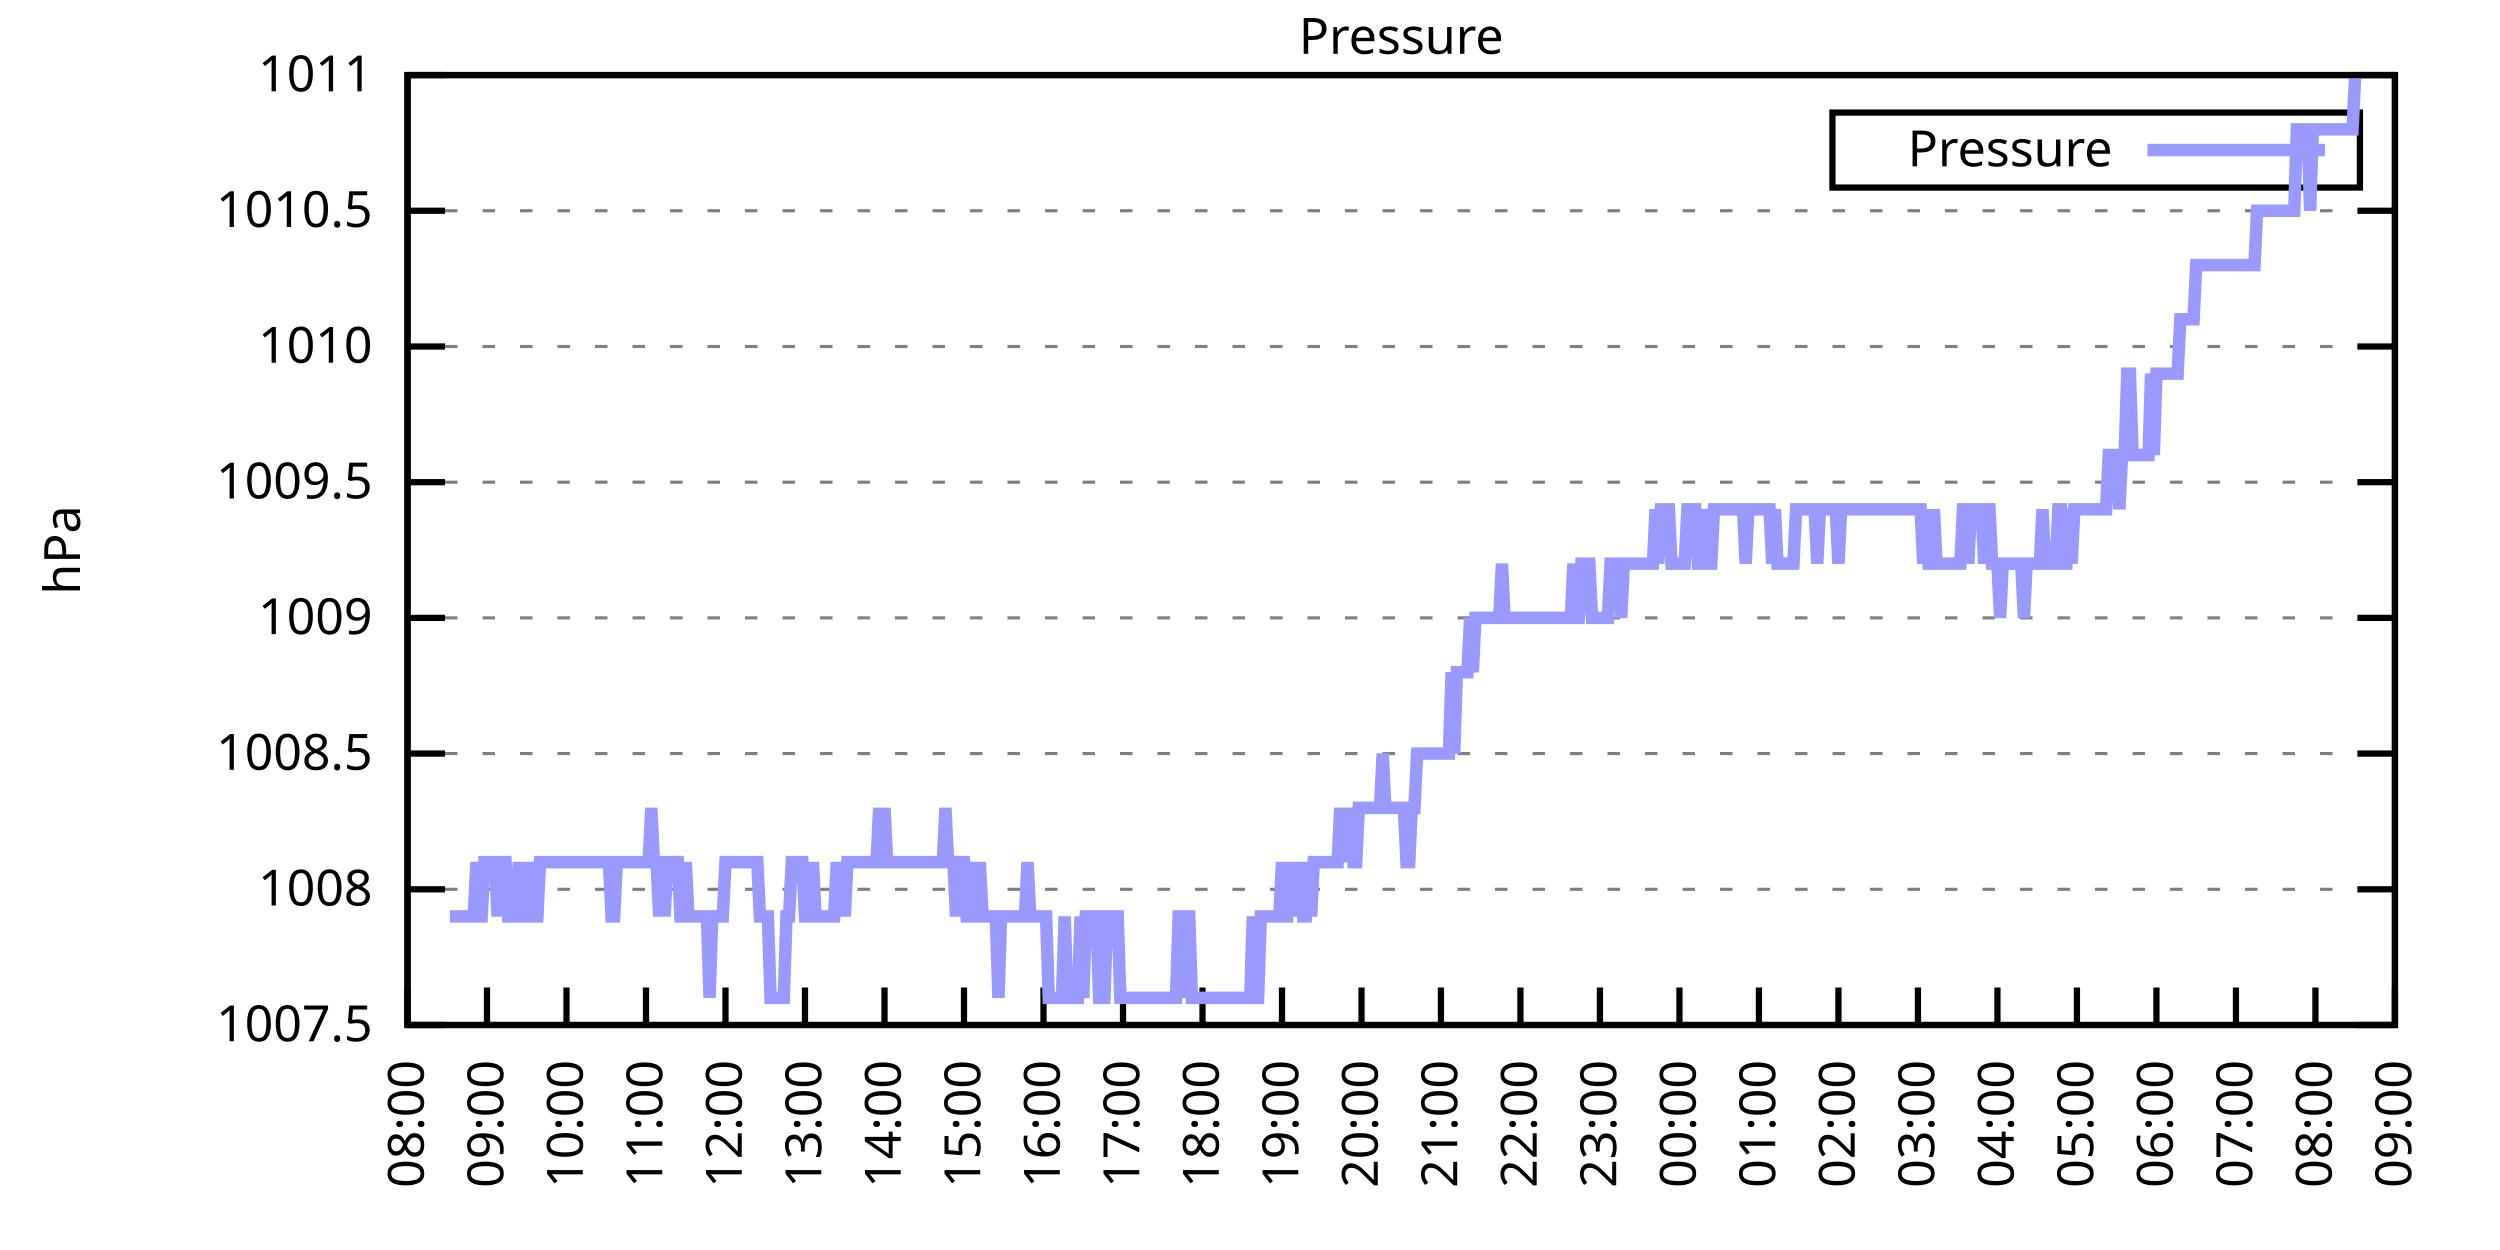
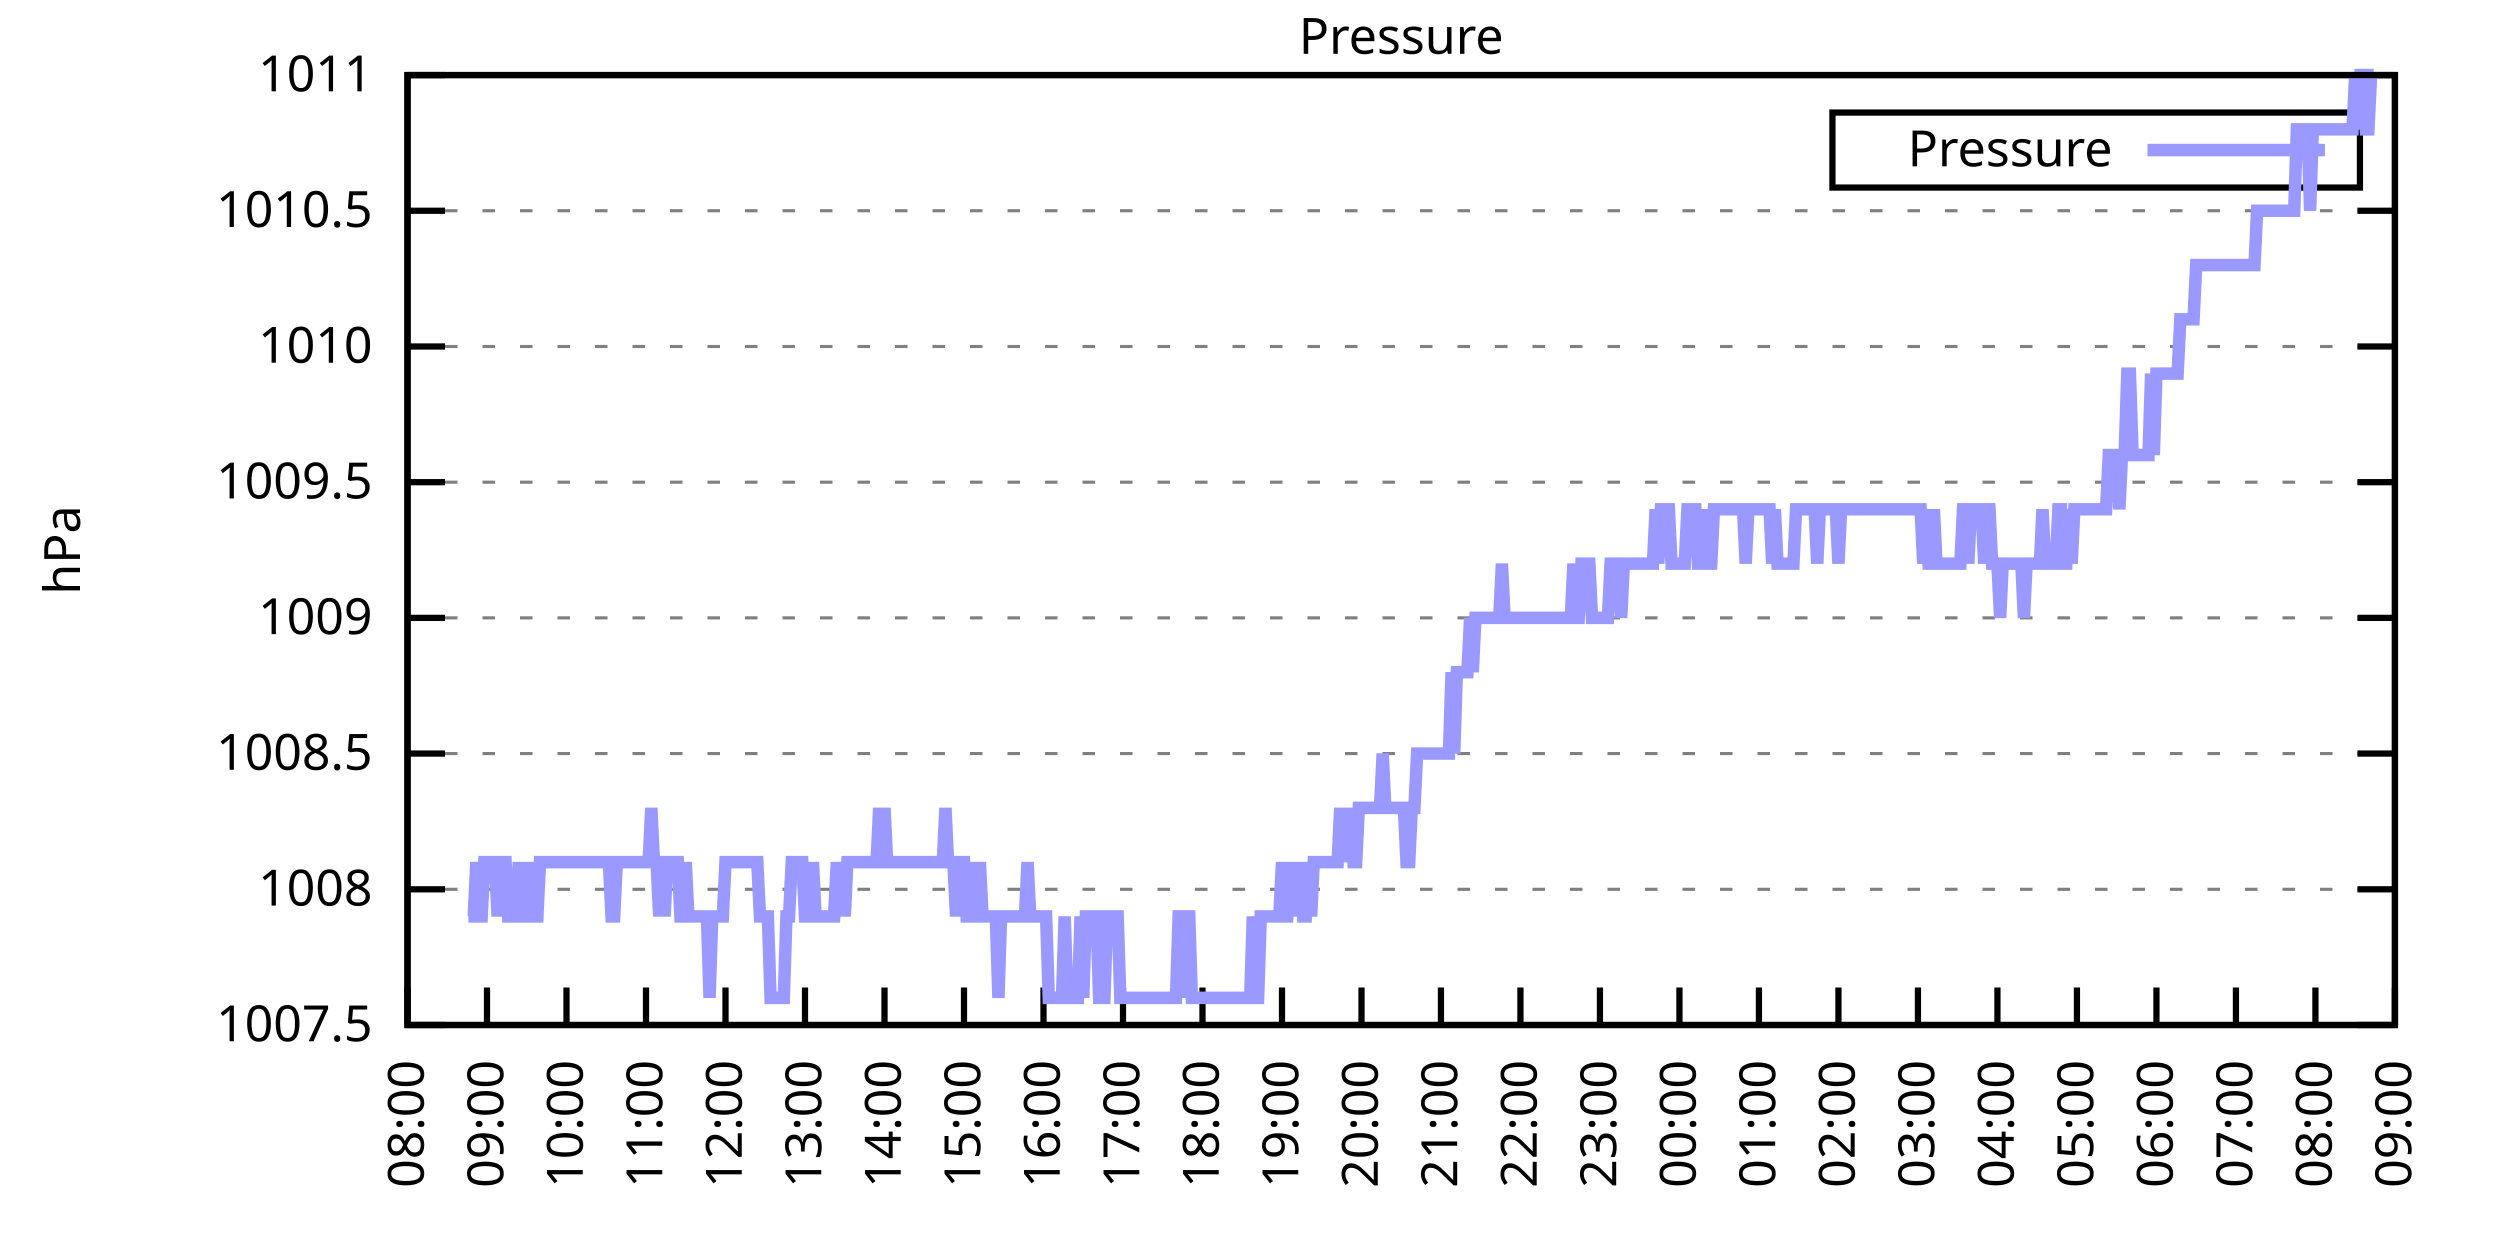
<svg xmlns="http://www.w3.org/2000/svg" xmlns:xlink="http://www.w3.org/1999/xlink" width="400" height="200" viewBox="0 0 400 200">
  <g id="gnuplot_canvas">
    <rect x="0" y="0" width="400" height="200" fill="none" />
    <defs>
      <circle id="gpDot" r="0.5" stroke-width="0.5" stroke="currentColor" />
      <path id="gpPt0" stroke-width="0.333" stroke="currentColor" d="M-1,0 h2 M0,-1 v2" />
      <path id="gpPt1" stroke-width="0.333" stroke="currentColor" d="M-1,-1 L1,1 M1,-1 L-1,1" />
      <path id="gpPt2" stroke-width="0.333" stroke="currentColor" d="M-1,0 L1,0 M0,-1 L0,1 M-1,-1 L1,1 M-1,1 L1,-1" />
      <rect id="gpPt3" stroke-width="0.333" stroke="currentColor" x="-1" y="-1" width="2" height="2" />
      <rect id="gpPt4" stroke-width="0.333" stroke="currentColor" fill="currentColor" x="-1" y="-1" width="2" height="2" />
      <circle id="gpPt5" stroke-width="0.333" stroke="currentColor" cx="0" cy="0" r="1" />
      <use xlink:href="#gpPt5" id="gpPt6" fill="currentColor" stroke="none" />
      <path id="gpPt7" stroke-width="0.333" stroke="currentColor" d="M0,-1.33 L-1.33,0.67 L1.33,0.67 z" />
      <use xlink:href="#gpPt7" id="gpPt8" fill="currentColor" stroke="none" />
      <use xlink:href="#gpPt7" id="gpPt9" stroke="currentColor" transform="rotate(180)" />
      <use xlink:href="#gpPt9" id="gpPt10" fill="currentColor" stroke="none" />
      <use xlink:href="#gpPt3" id="gpPt11" stroke="currentColor" transform="rotate(45)" />
      <use xlink:href="#gpPt11" id="gpPt12" fill="currentColor" stroke="none" />
      <path id="gpPt13" stroke-width="0.333" stroke="currentColor" d="M0,1.330 L1.265,0.411 L0.782,-1.067 L-0.782,-1.076 L-1.265,0.411 z" />
      <use xlink:href="#gpPt13" id="gpPt14" fill="currentColor" stroke="none" />
      <filter id="textbox" filterUnits="objectBoundingBox" x="0" y="0" height="1" width="1">
        <feFlood flood-color="white" flood-opacity="1" result="bgnd" />
        <feComposite in="SourceGraphic" in2="bgnd" operator="atop" />
      </filter>
      <filter id="greybox" filterUnits="objectBoundingBox" x="0" y="0" height="1" width="1">
        <feFlood flood-color="lightgrey" flood-opacity="1" result="grey" />
        <feComposite in="SourceGraphic" in2="grey" operator="atop" />
      </filter>
    </defs>
    <g fill="none" color="white" stroke="currentColor" stroke-width="1.00" stroke-linecap="butt" stroke-linejoin="miter">
</g>
    <g fill="none" color="black" stroke="currentColor" stroke-width="1.00" stroke-linecap="butt" stroke-linejoin="miter">
      <g stroke="none" shape-rendering="crispEdges">
        <polygon fill="rgb(255, 255, 255)" points="65.20,164.00 383.18,164.00 383.18,12.02 65.20,12.02 " />
      </g>
    </g>
    <g fill="none" color="black" stroke="currentColor" stroke-width="1.00" stroke-linecap="butt" stroke-linejoin="miter">
</g>
    <g fill="none" color="black" stroke="black" stroke-width="0.50" stroke-linecap="butt" stroke-linejoin="miter">
</g>
    <g fill="none" color="gray" stroke="currentColor" stroke-width="0.50" stroke-linecap="butt" stroke-linejoin="miter">
      <path stroke="gray" stroke-dasharray="2,4" class="gridline" d="M65.20,164.00 L383.19,164.00  " />
    </g>
    <g fill="none" color="gray" stroke="gray" stroke-width="1.00" stroke-linecap="butt" stroke-linejoin="miter">
</g>
    <g fill="none" color="black" stroke="currentColor" stroke-width="1.00" stroke-linecap="butt" stroke-linejoin="miter">
      <path stroke="black" d="M65.20,164.00 L71.20,164.00 M383.19,164.00 L377.19,164.00  " />
      <g transform="translate(59.60,166.60)" stroke="none" fill="black" font-family="Sans" font-size="8.00" text-anchor="end">
        <text>
          <tspan font-family="Sans"> 1007.5</tspan>
        </text>
      </g>
    </g>
    <g fill="none" color="black" stroke="currentColor" stroke-width="1.00" stroke-linecap="butt" stroke-linejoin="miter">
</g>
    <g fill="none" color="black" stroke="black" stroke-width="0.50" stroke-linecap="butt" stroke-linejoin="miter">
</g>
    <g fill="none" color="gray" stroke="currentColor" stroke-width="0.50" stroke-linecap="butt" stroke-linejoin="miter">
      <path stroke="gray" stroke-dasharray="2,4" class="gridline" d="M65.20,142.29 L383.19,142.29  " />
    </g>
    <g fill="none" color="gray" stroke="gray" stroke-width="1.00" stroke-linecap="butt" stroke-linejoin="miter">
</g>
    <g fill="none" color="black" stroke="currentColor" stroke-width="1.00" stroke-linecap="butt" stroke-linejoin="miter">
      <path stroke="black" d="M65.20,142.29 L71.20,142.29 M383.19,142.29 L377.19,142.29  " />
      <g transform="translate(59.60,144.89)" stroke="none" fill="black" font-family="Sans" font-size="8.00" text-anchor="end">
        <text>
          <tspan font-family="Sans"> 1008</tspan>
        </text>
      </g>
    </g>
    <g fill="none" color="black" stroke="currentColor" stroke-width="1.00" stroke-linecap="butt" stroke-linejoin="miter">
</g>
    <g fill="none" color="black" stroke="black" stroke-width="0.50" stroke-linecap="butt" stroke-linejoin="miter">
</g>
    <g fill="none" color="gray" stroke="currentColor" stroke-width="0.50" stroke-linecap="butt" stroke-linejoin="miter">
      <path stroke="gray" stroke-dasharray="2,4" class="gridline" d="M65.20,120.57 L383.19,120.57  " />
    </g>
    <g fill="none" color="gray" stroke="gray" stroke-width="1.00" stroke-linecap="butt" stroke-linejoin="miter">
</g>
    <g fill="none" color="black" stroke="currentColor" stroke-width="1.00" stroke-linecap="butt" stroke-linejoin="miter">
      <path stroke="black" d="M65.20,120.57 L71.20,120.57 M383.19,120.57 L377.19,120.57  " />
      <g transform="translate(59.60,123.17)" stroke="none" fill="black" font-family="Sans" font-size="8.00" text-anchor="end">
        <text>
          <tspan font-family="Sans"> 1008.5</tspan>
        </text>
      </g>
    </g>
    <g fill="none" color="black" stroke="currentColor" stroke-width="1.00" stroke-linecap="butt" stroke-linejoin="miter">
</g>
    <g fill="none" color="black" stroke="black" stroke-width="0.50" stroke-linecap="butt" stroke-linejoin="miter">
</g>
    <g fill="none" color="gray" stroke="currentColor" stroke-width="0.50" stroke-linecap="butt" stroke-linejoin="miter">
      <path stroke="gray" stroke-dasharray="2,4" class="gridline" d="M65.20,98.86 L383.19,98.86  " />
    </g>
    <g fill="none" color="gray" stroke="gray" stroke-width="1.00" stroke-linecap="butt" stroke-linejoin="miter">
</g>
    <g fill="none" color="black" stroke="currentColor" stroke-width="1.00" stroke-linecap="butt" stroke-linejoin="miter">
      <path stroke="black" d="M65.20,98.86 L71.20,98.86 M383.19,98.86 L377.19,98.86  " />
      <g transform="translate(59.60,101.46)" stroke="none" fill="black" font-family="Sans" font-size="8.00" text-anchor="end">
        <text>
          <tspan font-family="Sans"> 1009</tspan>
        </text>
      </g>
    </g>
    <g fill="none" color="black" stroke="currentColor" stroke-width="1.00" stroke-linecap="butt" stroke-linejoin="miter">
</g>
    <g fill="none" color="black" stroke="black" stroke-width="0.50" stroke-linecap="butt" stroke-linejoin="miter">
</g>
    <g fill="none" color="gray" stroke="currentColor" stroke-width="0.50" stroke-linecap="butt" stroke-linejoin="miter">
      <path stroke="gray" stroke-dasharray="2,4" class="gridline" d="M65.20,77.15 L383.19,77.15  " />
    </g>
    <g fill="none" color="gray" stroke="gray" stroke-width="1.00" stroke-linecap="butt" stroke-linejoin="miter">
</g>
    <g fill="none" color="black" stroke="currentColor" stroke-width="1.00" stroke-linecap="butt" stroke-linejoin="miter">
      <path stroke="black" d="M65.20,77.15 L71.20,77.15 M383.19,77.15 L377.19,77.15  " />
      <g transform="translate(59.60,79.75)" stroke="none" fill="black" font-family="Sans" font-size="8.00" text-anchor="end">
        <text>
          <tspan font-family="Sans"> 1009.5</tspan>
        </text>
      </g>
    </g>
    <g fill="none" color="black" stroke="currentColor" stroke-width="1.00" stroke-linecap="butt" stroke-linejoin="miter">
</g>
    <g fill="none" color="black" stroke="black" stroke-width="0.50" stroke-linecap="butt" stroke-linejoin="miter">
</g>
    <g fill="none" color="gray" stroke="currentColor" stroke-width="0.50" stroke-linecap="butt" stroke-linejoin="miter">
      <path stroke="gray" stroke-dasharray="2,4" class="gridline" d="M65.20,55.44 L383.19,55.44  " />
    </g>
    <g fill="none" color="gray" stroke="gray" stroke-width="1.00" stroke-linecap="butt" stroke-linejoin="miter">
</g>
    <g fill="none" color="black" stroke="currentColor" stroke-width="1.00" stroke-linecap="butt" stroke-linejoin="miter">
      <path stroke="black" d="M65.20,55.44 L71.20,55.44 M383.19,55.44 L377.19,55.44  " />
      <g transform="translate(59.60,58.04)" stroke="none" fill="black" font-family="Sans" font-size="8.00" text-anchor="end">
        <text>
          <tspan font-family="Sans"> 1010</tspan>
        </text>
      </g>
    </g>
    <g fill="none" color="black" stroke="currentColor" stroke-width="1.00" stroke-linecap="butt" stroke-linejoin="miter">
</g>
    <g fill="none" color="black" stroke="black" stroke-width="0.50" stroke-linecap="butt" stroke-linejoin="miter">
</g>
    <g fill="none" color="gray" stroke="currentColor" stroke-width="0.50" stroke-linecap="butt" stroke-linejoin="miter">
      <path stroke="gray" stroke-dasharray="2,4" class="gridline" d="M65.20,33.72 L383.19,33.72  " />
    </g>
    <g fill="none" color="gray" stroke="gray" stroke-width="1.00" stroke-linecap="butt" stroke-linejoin="miter">
</g>
    <g fill="none" color="black" stroke="currentColor" stroke-width="1.00" stroke-linecap="butt" stroke-linejoin="miter">
      <path stroke="black" d="M65.20,33.72 L71.20,33.72 M383.19,33.72 L377.19,33.72  " />
      <g transform="translate(59.60,36.32)" stroke="none" fill="black" font-family="Sans" font-size="8.00" text-anchor="end">
        <text>
          <tspan font-family="Sans"> 1010.5</tspan>
        </text>
      </g>
    </g>
    <g fill="none" color="black" stroke="currentColor" stroke-width="1.00" stroke-linecap="butt" stroke-linejoin="miter">
</g>
    <g fill="none" color="black" stroke="black" stroke-width="0.50" stroke-linecap="butt" stroke-linejoin="miter">
</g>
    <g fill="none" color="gray" stroke="currentColor" stroke-width="0.50" stroke-linecap="butt" stroke-linejoin="miter">
      <path stroke="gray" stroke-dasharray="2,4" class="gridline" d="M65.20,12.01 L383.19,12.01  " />
    </g>
    <g fill="none" color="gray" stroke="gray" stroke-width="1.00" stroke-linecap="butt" stroke-linejoin="miter">
</g>
    <g fill="none" color="black" stroke="currentColor" stroke-width="1.00" stroke-linecap="butt" stroke-linejoin="miter">
      <path stroke="black" d="M65.20,12.01 L71.20,12.01 M383.19,12.01 L377.19,12.01  " />
      <g transform="translate(59.60,14.61)" stroke="none" fill="black" font-family="Sans" font-size="8.00" text-anchor="end">
        <text>
          <tspan font-family="Sans"> 1011</tspan>
        </text>
      </g>
    </g>
    <g fill="none" color="black" stroke="currentColor" stroke-width="1.00" stroke-linecap="butt" stroke-linejoin="miter">
      <path stroke="black" d="M65.20,164.00 L65.20,158.00  " />
      <g transform="translate(67.80,169.60) rotate(270.00)" stroke="none" fill="black" font-family="Sans" font-size="8.00" text-anchor="end">
        <text>
          <tspan font-family="Sans">08:00</tspan>
        </text>
      </g>
    </g>
    <g fill="none" color="black" stroke="currentColor" stroke-width="1.00" stroke-linecap="butt" stroke-linejoin="miter">
      <path stroke="black" d="M77.92,164.00 L77.92,158.00  " />
      <g transform="translate(80.52,169.60) rotate(270.00)" stroke="none" fill="black" font-family="Sans" font-size="8.00" text-anchor="end">
        <text>
          <tspan font-family="Sans">09:00</tspan>
        </text>
      </g>
    </g>
    <g fill="none" color="black" stroke="currentColor" stroke-width="1.00" stroke-linecap="butt" stroke-linejoin="miter">
      <path stroke="black" d="M90.64,164.00 L90.64,158.00  " />
      <g transform="translate(93.24,169.60) rotate(270.00)" stroke="none" fill="black" font-family="Sans" font-size="8.00" text-anchor="end">
        <text>
          <tspan font-family="Sans">10:00</tspan>
        </text>
      </g>
    </g>
    <g fill="none" color="black" stroke="currentColor" stroke-width="1.00" stroke-linecap="butt" stroke-linejoin="miter">
      <path stroke="black" d="M103.36,164.00 L103.36,158.00  " />
      <g transform="translate(105.96,169.60) rotate(270.00)" stroke="none" fill="black" font-family="Sans" font-size="8.00" text-anchor="end">
        <text>
          <tspan font-family="Sans">11:00</tspan>
        </text>
      </g>
    </g>
    <g fill="none" color="black" stroke="currentColor" stroke-width="1.00" stroke-linecap="butt" stroke-linejoin="miter">
      <path stroke="black" d="M116.08,164.00 L116.08,158.00  " />
      <g transform="translate(118.68,169.60) rotate(270.00)" stroke="none" fill="black" font-family="Sans" font-size="8.00" text-anchor="end">
        <text>
          <tspan font-family="Sans">12:00</tspan>
        </text>
      </g>
    </g>
    <g fill="none" color="black" stroke="currentColor" stroke-width="1.00" stroke-linecap="butt" stroke-linejoin="miter">
      <path stroke="black" d="M128.80,164.00 L128.80,158.00  " />
      <g transform="translate(131.40,169.60) rotate(270.00)" stroke="none" fill="black" font-family="Sans" font-size="8.00" text-anchor="end">
        <text>
          <tspan font-family="Sans">13:00</tspan>
        </text>
      </g>
    </g>
    <g fill="none" color="black" stroke="currentColor" stroke-width="1.00" stroke-linecap="butt" stroke-linejoin="miter">
      <path stroke="black" d="M141.52,164.00 L141.52,158.00  " />
      <g transform="translate(144.12,169.60) rotate(270.00)" stroke="none" fill="black" font-family="Sans" font-size="8.00" text-anchor="end">
        <text>
          <tspan font-family="Sans">14:00</tspan>
        </text>
      </g>
    </g>
    <g fill="none" color="black" stroke="currentColor" stroke-width="1.00" stroke-linecap="butt" stroke-linejoin="miter">
      <path stroke="black" d="M154.24,164.00 L154.24,158.00  " />
      <g transform="translate(156.84,169.60) rotate(270.00)" stroke="none" fill="black" font-family="Sans" font-size="8.00" text-anchor="end">
        <text>
          <tspan font-family="Sans">15:00</tspan>
        </text>
      </g>
    </g>
    <g fill="none" color="black" stroke="currentColor" stroke-width="1.00" stroke-linecap="butt" stroke-linejoin="miter">
      <path stroke="black" d="M166.96,164.00 L166.96,158.00  " />
      <g transform="translate(169.56,169.60) rotate(270.00)" stroke="none" fill="black" font-family="Sans" font-size="8.00" text-anchor="end">
        <text>
          <tspan font-family="Sans">16:00</tspan>
        </text>
      </g>
    </g>
    <g fill="none" color="black" stroke="currentColor" stroke-width="1.00" stroke-linecap="butt" stroke-linejoin="miter">
      <path stroke="black" d="M179.68,164.00 L179.68,158.00  " />
      <g transform="translate(182.28,169.60) rotate(270.00)" stroke="none" fill="black" font-family="Sans" font-size="8.00" text-anchor="end">
        <text>
          <tspan font-family="Sans">17:00</tspan>
        </text>
      </g>
    </g>
    <g fill="none" color="black" stroke="currentColor" stroke-width="1.00" stroke-linecap="butt" stroke-linejoin="miter">
      <path stroke="black" d="M192.40,164.00 L192.40,158.00  " />
      <g transform="translate(195.00,169.60) rotate(270.00)" stroke="none" fill="black" font-family="Sans" font-size="8.00" text-anchor="end">
        <text>
          <tspan font-family="Sans">18:00</tspan>
        </text>
      </g>
    </g>
    <g fill="none" color="black" stroke="currentColor" stroke-width="1.00" stroke-linecap="butt" stroke-linejoin="miter">
      <path stroke="black" d="M205.12,164.00 L205.12,158.00  " />
      <g transform="translate(207.72,169.60) rotate(270.00)" stroke="none" fill="black" font-family="Sans" font-size="8.00" text-anchor="end">
        <text>
          <tspan font-family="Sans">19:00</tspan>
        </text>
      </g>
    </g>
    <g fill="none" color="black" stroke="currentColor" stroke-width="1.00" stroke-linecap="butt" stroke-linejoin="miter">
      <path stroke="black" d="M217.84,164.00 L217.84,158.00  " />
      <g transform="translate(220.44,169.60) rotate(270.00)" stroke="none" fill="black" font-family="Sans" font-size="8.00" text-anchor="end">
        <text>
          <tspan font-family="Sans">20:00</tspan>
        </text>
      </g>
    </g>
    <g fill="none" color="black" stroke="currentColor" stroke-width="1.00" stroke-linecap="butt" stroke-linejoin="miter">
      <path stroke="black" d="M230.55,164.00 L230.55,158.00  " />
      <g transform="translate(233.15,169.60) rotate(270.00)" stroke="none" fill="black" font-family="Sans" font-size="8.00" text-anchor="end">
        <text>
          <tspan font-family="Sans">21:00</tspan>
        </text>
      </g>
    </g>
    <g fill="none" color="black" stroke="currentColor" stroke-width="1.00" stroke-linecap="butt" stroke-linejoin="miter">
      <path stroke="black" d="M243.27,164.00 L243.27,158.00  " />
      <g transform="translate(245.87,169.60) rotate(270.00)" stroke="none" fill="black" font-family="Sans" font-size="8.00" text-anchor="end">
        <text>
          <tspan font-family="Sans">22:00</tspan>
        </text>
      </g>
    </g>
    <g fill="none" color="black" stroke="currentColor" stroke-width="1.00" stroke-linecap="butt" stroke-linejoin="miter">
      <path stroke="black" d="M255.99,164.00 L255.99,158.00  " />
      <g transform="translate(258.59,169.60) rotate(270.00)" stroke="none" fill="black" font-family="Sans" font-size="8.00" text-anchor="end">
        <text>
          <tspan font-family="Sans">23:00</tspan>
        </text>
      </g>
    </g>
    <g fill="none" color="black" stroke="currentColor" stroke-width="1.00" stroke-linecap="butt" stroke-linejoin="miter">
      <path stroke="black" d="M268.71,164.00 L268.71,158.00  " />
      <g transform="translate(271.31,169.60) rotate(270.00)" stroke="none" fill="black" font-family="Sans" font-size="8.00" text-anchor="end">
        <text>
          <tspan font-family="Sans">00:00</tspan>
        </text>
      </g>
    </g>
    <g fill="none" color="black" stroke="currentColor" stroke-width="1.00" stroke-linecap="butt" stroke-linejoin="miter">
      <path stroke="black" d="M281.43,164.00 L281.43,158.00  " />
      <g transform="translate(284.03,169.60) rotate(270.00)" stroke="none" fill="black" font-family="Sans" font-size="8.00" text-anchor="end">
        <text>
          <tspan font-family="Sans">01:00</tspan>
        </text>
      </g>
    </g>
    <g fill="none" color="black" stroke="currentColor" stroke-width="1.00" stroke-linecap="butt" stroke-linejoin="miter">
      <path stroke="black" d="M294.15,164.00 L294.15,158.00  " />
      <g transform="translate(296.75,169.60) rotate(270.00)" stroke="none" fill="black" font-family="Sans" font-size="8.00" text-anchor="end">
        <text>
          <tspan font-family="Sans">02:00</tspan>
        </text>
      </g>
    </g>
    <g fill="none" color="black" stroke="currentColor" stroke-width="1.00" stroke-linecap="butt" stroke-linejoin="miter">
      <path stroke="black" d="M306.87,164.00 L306.87,158.00  " />
      <g transform="translate(309.47,169.60) rotate(270.00)" stroke="none" fill="black" font-family="Sans" font-size="8.00" text-anchor="end">
        <text>
          <tspan font-family="Sans">03:00</tspan>
        </text>
      </g>
    </g>
    <g fill="none" color="black" stroke="currentColor" stroke-width="1.00" stroke-linecap="butt" stroke-linejoin="miter">
      <path stroke="black" d="M319.59,164.00 L319.59,158.00  " />
      <g transform="translate(322.19,169.60) rotate(270.00)" stroke="none" fill="black" font-family="Sans" font-size="8.00" text-anchor="end">
        <text>
          <tspan font-family="Sans">04:00</tspan>
        </text>
      </g>
    </g>
    <g fill="none" color="black" stroke="currentColor" stroke-width="1.00" stroke-linecap="butt" stroke-linejoin="miter">
      <path stroke="black" d="M332.31,164.00 L332.31,158.00  " />
      <g transform="translate(334.91,169.60) rotate(270.00)" stroke="none" fill="black" font-family="Sans" font-size="8.00" text-anchor="end">
        <text>
          <tspan font-family="Sans">05:00</tspan>
        </text>
      </g>
    </g>
    <g fill="none" color="black" stroke="currentColor" stroke-width="1.00" stroke-linecap="butt" stroke-linejoin="miter">
      <path stroke="black" d="M345.03,164.00 L345.03,158.00  " />
      <g transform="translate(347.63,169.60) rotate(270.00)" stroke="none" fill="black" font-family="Sans" font-size="8.00" text-anchor="end">
        <text>
          <tspan font-family="Sans">06:00</tspan>
        </text>
      </g>
    </g>
    <g fill="none" color="black" stroke="currentColor" stroke-width="1.00" stroke-linecap="butt" stroke-linejoin="miter">
      <path stroke="black" d="M357.75,164.00 L357.75,158.00  " />
      <g transform="translate(360.35,169.60) rotate(270.00)" stroke="none" fill="black" font-family="Sans" font-size="8.00" text-anchor="end">
        <text>
          <tspan font-family="Sans">07:00</tspan>
        </text>
      </g>
    </g>
    <g fill="none" color="black" stroke="currentColor" stroke-width="1.00" stroke-linecap="butt" stroke-linejoin="miter">
      <path stroke="black" d="M370.47,164.00 L370.47,158.00  " />
      <g transform="translate(373.07,169.60) rotate(270.00)" stroke="none" fill="black" font-family="Sans" font-size="8.00" text-anchor="end">
        <text>
          <tspan font-family="Sans">08:00</tspan>
        </text>
      </g>
    </g>
    <g fill="none" color="black" stroke="currentColor" stroke-width="1.00" stroke-linecap="butt" stroke-linejoin="miter">
      <path stroke="black" d="M383.19,164.00 L383.19,158.00  " />
      <g transform="translate(385.79,169.60) rotate(270.00)" stroke="none" fill="black" font-family="Sans" font-size="8.00" text-anchor="end">
        <text>
          <tspan font-family="Sans">09:00</tspan>
        </text>
      </g>
    </g>
    <g fill="none" color="black" stroke="currentColor" stroke-width="1.00" stroke-linecap="butt" stroke-linejoin="miter">
</g>
    <g fill="none" color="black" stroke="currentColor" stroke-width="1.00" stroke-linecap="butt" stroke-linejoin="miter">
      <path stroke="black" d="M65.20,12.01 L65.20,164.00 L383.19,164.00 L383.19,12.01 L65.20,12.01 Z  " />
    </g>
    <g fill="none" color="black" stroke="currentColor" stroke-width="1.00" stroke-linecap="butt" stroke-linejoin="miter">
</g>
    <g fill="none" color="black" stroke="currentColor" stroke-width="1.00" stroke-linecap="butt" stroke-linejoin="miter">
      <path stroke="black" d="M293.19,30.01 L293.19,18.01 L377.59,18.01 L377.59,30.01 L293.19,30.01 Z  " />
    </g>
    <g id="Pressure_plot_1">
      <g fill="none" color="white" stroke="black" stroke-width="2.00" stroke-linecap="butt" stroke-linejoin="miter">
</g>
      <g fill="none" color="black" stroke="currentColor" stroke-width="2.00" stroke-linecap="butt" stroke-linejoin="miter">
        <g transform="translate(337.99,26.61)" stroke="none" fill="black" font-family="Sans" font-size="8.00" text-anchor="end">
          <text>
            <tspan font-family="Sans">Pressure</tspan>
          </text>
        </g>
      </g>
      <g fill="none" color="black" stroke="currentColor" stroke-width="2.00" stroke-linecap="butt" stroke-linejoin="miter">
-         <path stroke="rgb(153, 153, 255)" d="M343.59,24.01 L371.99,24.01 M71.98,146.63 L72.41,146.63 L72.83,146.63 L73.26,146.63 L73.68,146.63 L74.10,146.63   L74.53,146.63 L74.95,146.63 L75.38,146.63 L75.80,146.63 L76.22,137.94 L76.65,146.63 L77.07,146.63 L77.50,137.94   L77.92,137.94 L78.34,137.94 L78.77,137.94 L79.19,137.94 L79.62,146.63 L80.04,137.94 L80.46,137.94 L80.89,137.94   L81.31,146.63 L81.74,146.63 L82.16,146.63 L82.58,146.63 L83.01,137.94 L83.43,146.63 L83.86,146.63 L84.28,137.94   L84.70,146.63 L85.13,137.94 L85.55,146.63 L85.98,146.63 L86.40,137.94 L86.82,137.94 L87.25,137.94 L87.67,137.94   L88.10,137.94 L88.52,137.94 L88.94,137.94 L89.37,137.94 L89.79,137.94 L90.22,137.94 L90.64,137.94 L91.06,137.94   L91.49,137.94 L91.91,137.94 L92.34,137.94 L92.76,137.94 L93.18,137.94 L93.61,137.94 L94.03,137.94 L94.46,137.94   L94.88,137.94 L95.30,137.94 L95.73,137.94 L96.15,137.94 L96.58,137.94 L97.00,137.94 L97.42,137.94 L97.85,146.63   L98.27,146.63 L98.69,137.94 L99.12,137.94 L99.54,137.94 L99.97,137.94 L100.39,137.94 L100.81,137.94 L101.24,137.94   L101.66,137.94 L102.09,137.94 L102.51,137.94 L102.93,137.94 L103.36,137.94 L103.78,137.94 L104.21,129.26 L104.63,137.94   L105.05,137.94 L105.48,146.63 L105.90,137.94 L106.33,146.63 L106.75,137.94 L107.17,137.94 L107.60,137.94 L108.02,137.94   L108.45,137.94 L108.87,146.63 L109.29,146.63 L109.72,137.94 L110.14,146.63 L110.57,146.63 L110.99,146.63 L111.41,146.63   L111.84,146.63 L112.26,146.63 L112.69,146.63 L113.11,146.63 L113.53,159.66 L113.96,146.63 L114.38,146.63 L114.81,146.63   L115.23,146.63 L115.65,146.63 L116.08,137.94 L116.50,137.94 L116.93,137.94 L117.35,137.94 L117.77,137.94 L118.20,137.94   L118.62,137.94 L119.05,137.94 L119.47,137.94 L119.89,137.94 L120.32,137.94 L120.74,137.94 L121.17,137.94 L121.59,146.63   L122.01,146.63 L122.44,146.63 L122.86,146.63 L123.29,159.66 L123.71,159.66 L124.13,159.66 L124.56,159.66 L124.98,159.66   L125.41,159.66 L125.83,146.63 L126.25,146.63 L126.68,137.94 L127.10,137.94 L127.53,137.94 L127.95,137.94 L128.37,137.94   L128.80,146.63 L129.22,146.63 L129.65,146.63 L130.07,137.94 L130.49,146.63 L130.92,146.63 L131.34,146.63 L131.77,146.63   L132.19,146.63 L132.61,146.63 L133.04,146.63 L133.46,146.63 L133.89,137.94 L134.31,146.63 L134.73,137.94 L135.16,146.63   L135.58,137.94 L136.01,137.94 L136.43,137.94 L136.85,137.94 L137.28,137.94 L137.70,137.94 L138.13,137.94 L138.55,137.94   L138.97,137.94 L139.40,137.94 L139.82,137.94 L140.25,137.94 L140.67,129.26 L141.09,137.94 L141.52,129.26 L141.94,137.94   L142.37,137.94 L142.79,137.94 L143.21,137.94 L143.64,137.94 L144.06,137.94 L144.49,137.94 L144.91,137.94 L145.33,137.94   L145.76,137.94 L146.18,137.94 L146.61,137.94 L147.03,137.94 L147.45,137.94 L147.88,137.94 L148.30,137.94 L148.73,137.94   L149.15,137.94 L149.57,137.94 L150.00,137.94 L150.42,137.94 L150.85,137.94 L151.27,129.26 L151.69,137.94 L152.12,137.94   L152.54,137.94 L152.97,146.63 L153.39,137.94 L153.81,137.94 L154.24,137.94 L154.66,146.63 L155.09,146.63 L155.51,137.94   L155.93,146.63 L156.36,146.63 L156.78,137.94 L157.21,146.63 L157.63,146.63 L158.05,146.63 L158.48,146.63 L158.90,146.63   L159.33,146.63 L159.75,159.66 L160.17,146.63 L160.60,146.63 L161.02,146.63 L161.44,146.63 L161.87,146.63 L162.29,146.63   L162.72,146.63 L163.14,146.63 L163.56,146.63 L163.99,146.63 L164.41,137.94 L164.84,146.63 L165.26,146.63 L165.68,146.63   L166.11,146.63 L166.53,146.63 L166.96,146.63 L167.38,146.63 L167.80,159.66 L168.23,159.66 L168.65,159.66 L169.08,159.66   L169.50,159.66 L169.92,159.66 L170.35,146.63 L170.77,159.66 L171.20,159.66 L171.62,159.66 L172.04,159.66 L172.47,159.66   L172.89,146.63 L173.32,159.66 L173.74,146.63 L174.16,146.63 L174.59,146.63 L175.01,146.63 L175.44,146.63 L175.86,159.66   L176.28,159.66 L176.71,159.66 L177.13,146.63 L177.56,146.63 L177.98,146.63 L178.40,146.63 L178.83,146.63 L179.25,159.66   L179.68,159.66 L180.10,159.66 L180.52,159.66 L180.95,159.66 L181.37,159.66 L181.80,159.66 L182.22,159.66 L182.64,159.66   L183.07,159.66 L183.49,159.66 L183.92,159.66 L184.34,159.66 L184.76,159.66 L185.19,159.66 L185.61,159.66 L186.04,159.66   L186.46,159.66 L186.88,159.66 L187.31,159.66 L187.73,159.66 L188.16,159.66 L188.58,146.63 L189.00,146.63 L189.43,159.66   L189.85,146.63 L190.28,146.63 L190.70,159.66 L191.12,159.66 L191.55,159.66 L191.97,159.66 L192.40,159.66 L192.82,159.66   L193.24,159.66 L193.67,159.66 L194.09,159.66 L194.52,159.66 L194.94,159.66 L195.36,159.66 L195.79,159.66 L196.21,159.66   L196.64,159.66 L197.06,159.66 L197.48,159.66 L197.91,159.66 L198.33,159.66 L198.76,159.66 L199.18,159.66 L199.60,159.66   L200.03,159.66 L200.45,146.63 L200.88,159.66 L201.30,159.66 L201.72,146.63 L202.15,146.63 L202.57,146.63 L203.00,146.63   L203.42,146.63 L203.84,146.63 L204.27,146.63 L204.69,146.63 L205.12,137.94 L205.54,146.63 L205.96,146.63 L206.39,137.94   L206.81,146.63 L207.24,137.94 L207.66,146.63 L208.08,137.94 L208.51,146.63 L208.93,146.63 L209.36,137.94 L209.78,146.63   L210.20,137.94 L210.63,137.94 L211.05,137.94 L211.48,137.94 L211.90,137.94 L212.32,137.94 L212.75,137.94 L213.17,137.94   L213.60,137.94 L214.02,137.94 L214.44,129.26 L214.87,137.94 L215.29,129.26 L215.72,137.94 L216.14,129.26 L216.56,137.94   L216.99,137.94 L217.41,129.26 L217.84,129.26 L218.26,129.26 L218.68,129.26 L219.11,129.26 L219.53,129.26 L219.96,129.26   L220.38,129.26 L220.80,129.26 L221.23,120.57 L221.65,129.26 L222.08,129.26 L222.50,129.26 L222.92,129.26 L223.35,129.26   L223.77,129.26 L224.20,129.26 L224.62,129.26 L225.04,137.94 L225.47,137.94 L225.89,129.26 L226.31,129.26 L226.74,120.57   L227.16,120.57 L227.59,120.57 L228.01,120.57 L228.43,120.57 L228.86,120.57 L229.28,120.57 L229.71,120.57 L230.13,120.57   L230.55,120.57 L230.98,120.57 L231.40,120.57 L231.83,120.57 L232.25,107.55 L232.67,120.57 L233.10,107.55 L233.52,107.55   L233.95,107.55 L234.37,107.55 L234.79,107.55 L235.22,98.86 L235.64,107.55 L236.07,98.86 L236.49,98.86 L236.91,98.86   L237.34,98.86 L237.76,98.86 L238.19,98.86 L238.61,98.86 L239.03,98.86 L239.46,98.86 L239.88,98.86 L240.31,90.18   L240.73,98.86 L241.15,98.86 L241.58,98.86 L242.00,98.86 L242.43,98.86 L242.85,98.86 L243.27,98.86 L243.70,98.86   L244.12,98.86 L244.55,98.86 L244.97,98.86 L245.39,98.86 L245.82,98.86 L246.24,98.86 L246.67,98.86 L247.09,98.86   L247.51,98.86 L247.94,98.86 L248.36,98.86 L248.79,98.86 L249.21,98.86 L249.63,98.86 L250.06,98.86 L250.48,98.86   L250.91,98.86 L251.33,98.86 L251.75,90.18 L252.18,98.86 L252.60,98.86 L253.03,90.18 L253.45,90.18 L253.87,90.18   L254.30,90.18 L254.72,98.86 L255.15,98.86 L255.57,98.86 L255.99,98.86 L256.42,98.86 L256.84,98.86 L257.27,98.86   L257.69,90.18 L258.11,90.18 L258.54,90.18 L258.96,90.18 L259.39,98.86 L259.81,90.18 L260.23,90.18 L260.66,90.18   L261.08,90.18 L261.51,90.18 L261.93,90.18 L262.35,90.18 L262.78,90.18 L263.20,90.18 L263.63,90.18 L264.05,90.18   L264.47,90.18 L264.90,81.49 L265.32,90.18 L265.75,81.49 L266.17,81.49 L266.59,81.49 L267.02,81.49 L267.44,90.18   L267.87,90.18 L268.29,90.18 L268.71,90.18 L269.14,90.18 L269.56,90.18 L269.99,81.49 L270.41,81.49 L270.83,81.49   L271.26,81.49 L271.68,90.18 L272.11,90.18 L272.53,90.18 L272.95,81.49 L273.38,90.18 L273.80,90.18 L274.23,81.49   L274.65,81.49 L275.07,81.49 L275.50,81.49 L275.92,81.49 L276.35,81.49 L276.77,81.49 L277.19,81.49 L277.62,81.49   L278.04,81.49 L278.47,81.49 L278.89,81.49 L279.31,90.18 L279.74,81.49 L280.16,81.49 L280.59,81.49 L281.01,81.49   L281.43,81.49 L281.86,81.49 L282.28,81.49 L282.71,81.49 L283.13,81.49 L283.55,90.18 L283.98,81.49 L284.40,90.18   L284.83,90.18 L285.25,90.18 L285.67,90.18 L286.10,90.18 L286.52,90.18 L286.95,90.18 L287.37,81.49 L287.79,81.49   L288.22,81.49 L288.64,81.49 L289.06,81.49 L289.49,81.49 L289.91,81.49 L290.34,81.49 L290.76,90.18 L291.18,81.49   L291.61,81.49 L292.03,81.49 L292.46,81.49 L292.88,81.49 L293.30,81.49 L293.73,81.49 L294.15,90.18 L294.58,81.49   L295.00,81.49 L295.42,81.49 L295.85,81.49 L296.27,81.49 L296.70,81.49 L297.12,81.49 L297.54,81.49 L297.97,81.49   L298.39,81.49 L298.82,81.49 L299.24,81.49 L299.66,81.49 L300.09,81.49 L300.51,81.49 L300.94,81.49 L301.36,81.49   L301.78,81.49 L302.21,81.49 L302.63,81.49 L303.06,81.49 L303.48,81.49 L303.90,81.49 L304.33,81.49 L304.75,81.49   L305.18,81.49 L305.60,81.49 L306.02,81.49 L306.45,81.49 L306.87,81.49 L307.30,81.49 L307.72,90.18 L308.14,81.49   L308.57,90.18 L308.99,90.18 L309.42,81.49 L309.84,90.18 L310.26,90.18 L310.69,90.18 L311.11,90.18 L311.54,90.18   L311.96,90.18 L312.38,90.18 L312.81,90.18 L313.23,90.18 L313.66,90.18 L314.08,81.49 L314.50,81.49 L314.93,90.18   L315.35,81.49 L315.78,81.49 L316.20,81.49 L316.62,81.49 L317.05,81.49 L317.47,90.18 L317.90,81.49 L318.32,81.49   L318.74,90.18 L319.17,90.18 L319.59,90.18 L320.02,98.86 L320.44,90.18 L320.86,90.18 L321.29,90.18 L321.71,90.18   L322.14,90.18 L322.56,90.18 L322.98,90.18 L323.41,90.18 L323.83,98.86 L324.26,90.18 L324.68,90.18 L325.10,90.18   L325.53,90.18 L325.95,90.18 L326.38,90.18 L326.80,81.49 L327.22,90.18 L327.65,90.18 L328.07,90.18 L328.50,90.18   L328.92,90.18 L329.34,81.49 L329.77,81.49 L330.19,90.18 L330.62,90.18 L331.04,81.49 L331.46,90.18 L331.89,81.49   L332.31,81.49 L332.74,81.49 L333.16,81.49 L333.58,81.49 L334.01,81.49 L334.43,81.49 L334.86,81.49 L335.28,81.49   L335.70,81.49 L336.13,81.49 L336.55,81.49 L336.98,81.49 L337.40,72.81 L337.82,72.81 L338.25,72.81 L338.67,72.81   L339.10,81.49 L339.52,72.81 L339.94,72.81 L340.37,59.78 L340.79,59.78 L341.22,72.81 L341.64,72.81 L342.06,72.81   L342.49,72.81 L342.91,72.81 L343.34,72.81 L343.76,72.81 L344.18,59.78 L344.61,72.81 L345.03,59.78 L345.46,59.78   L345.88,59.78 L346.30,59.78 L346.73,59.78 L347.15,59.78 L347.58,59.78 L348.00,59.78 L348.42,59.78 L348.85,51.09   L349.27,51.09 L349.70,51.09 L350.12,51.09 L350.54,51.09 L350.97,51.09 L351.39,42.41 L351.81,42.41 L352.24,42.41   L352.66,42.41 L353.09,42.41 L353.51,42.41 L353.93,42.41 L354.36,42.41 L354.78,42.41 L355.21,42.41 L355.63,42.41   L356.05,42.41 L356.48,42.41 L356.90,42.41 L357.33,42.41 L357.75,42.41 L358.17,42.41 L358.60,42.41 L359.02,42.41   L359.45,42.41 L359.87,42.41 L360.29,42.41 L360.72,42.41 L361.14,33.72 L361.57,33.72 L361.99,33.72 L362.41,33.72   L362.84,33.72 L363.26,33.72 L363.69,33.72 L364.11,33.72 L364.53,33.72 L364.96,33.72 L365.38,33.72 L365.81,33.72   L366.23,33.72 L366.65,33.72 L367.08,33.72 L367.50,20.70 L367.93,20.70 L368.35,20.70 L368.77,20.70 L369.20,20.70   L369.62,33.72 L370.05,20.70 L370.47,20.70 L370.89,20.70 L371.32,20.70 L371.74,20.70 L372.17,20.70 L372.59,20.70   L373.01,20.70 L373.44,20.70 L373.86,20.70 L374.29,20.70 L374.71,20.70 L375.13,20.70 L375.56,20.70 L375.98,20.70   L376.41,20.70 L376.83,12.01  " />
+         <path stroke="rgb(153, 153, 255)" d="M343.59,24.01 L371.99,24.01 M74.95,146.63 L75.38,146.63 L75.80,146.63 L76.22,137.94 L76.65,146.63 L77.07,146.63   L77.50,137.94 L77.92,137.94 L78.34,137.94 L78.77,137.94 L79.19,137.94 L79.62,146.63 L80.04,137.94 L80.46,137.94   L80.89,137.94 L81.31,146.63 L81.74,146.63 L82.16,146.63 L82.58,146.63 L83.01,137.94 L83.43,146.63 L83.86,146.63   L84.28,137.94 L84.70,146.63 L85.13,137.94 L85.55,146.63 L85.98,146.63 L86.40,137.94 L86.82,137.94 L87.25,137.94   L87.67,137.94 L88.10,137.94 L88.52,137.94 L88.94,137.94 L89.37,137.94 L89.79,137.94 L90.22,137.94 L90.64,137.94   L91.06,137.94 L91.49,137.94 L91.91,137.94 L92.34,137.94 L92.76,137.94 L93.18,137.94 L93.61,137.94 L94.03,137.94   L94.46,137.94 L94.88,137.94 L95.30,137.94 L95.73,137.94 L96.15,137.94 L96.58,137.94 L97.00,137.94 L97.42,137.94   L97.85,146.63 L98.27,146.63 L98.69,137.94 L99.12,137.94 L99.54,137.94 L99.97,137.94 L100.39,137.94 L100.81,137.94   L101.24,137.94 L101.66,137.94 L102.09,137.94 L102.51,137.94 L102.93,137.94 L103.36,137.94 L103.78,137.94 L104.21,129.26   L104.63,137.94 L105.05,137.94 L105.48,146.63 L105.90,137.94 L106.33,146.63 L106.75,137.94 L107.17,137.94 L107.60,137.94   L108.02,137.94 L108.45,137.94 L108.87,146.63 L109.29,146.63 L109.72,137.94 L110.14,146.63 L110.57,146.63 L110.99,146.63   L111.41,146.63 L111.84,146.63 L112.26,146.63 L112.69,146.63 L113.11,146.63 L113.53,159.66 L113.96,146.63 L114.38,146.63   L114.81,146.63 L115.23,146.63 L115.65,146.63 L116.08,137.94 L116.50,137.94 L116.93,137.94 L117.35,137.94 L117.77,137.94   L118.20,137.94 L118.62,137.94 L119.05,137.94 L119.47,137.94 L119.89,137.94 L120.32,137.94 L120.74,137.94 L121.17,137.94   L121.59,146.63 L122.01,146.63 L122.44,146.63 L122.86,146.63 L123.29,159.66 L123.71,159.66 L124.13,159.66 L124.56,159.66   L124.98,159.66 L125.41,159.66 L125.83,146.63 L126.25,146.63 L126.68,137.94 L127.10,137.94 L127.53,137.94 L127.95,137.94   L128.37,137.94 L128.80,146.63 L129.22,146.63 L129.65,146.63 L130.07,137.94 L130.49,146.63 L130.92,146.63 L131.34,146.63   L131.77,146.63 L132.19,146.63 L132.61,146.63 L133.04,146.63 L133.46,146.63 L133.89,137.94 L134.31,146.63 L134.73,137.94   L135.16,146.63 L135.58,137.94 L136.01,137.94 L136.43,137.94 L136.85,137.94 L137.28,137.94 L137.70,137.94 L138.13,137.94   L138.55,137.94 L138.97,137.94 L139.40,137.94 L139.82,137.94 L140.25,137.94 L140.67,129.26 L141.09,137.94 L141.52,129.26   L141.94,137.94 L142.37,137.94 L142.79,137.94 L143.21,137.94 L143.64,137.94 L144.06,137.94 L144.49,137.94 L144.91,137.94   L145.33,137.94 L145.76,137.94 L146.18,137.94 L146.61,137.94 L147.03,137.94 L147.45,137.94 L147.88,137.94 L148.30,137.94   L148.73,137.94 L149.15,137.94 L149.57,137.94 L150.00,137.94 L150.42,137.94 L150.85,137.94 L151.27,129.26 L151.69,137.94   L152.12,137.94 L152.54,137.94 L152.97,146.63 L153.39,137.94 L153.81,137.94 L154.24,137.94 L154.66,146.63 L155.09,146.63   L155.51,137.94 L155.93,146.63 L156.36,146.63 L156.78,137.94 L157.21,146.63 L157.63,146.63 L158.05,146.63 L158.48,146.63   L158.90,146.63 L159.33,146.63 L159.75,159.66 L160.17,146.63 L160.60,146.63 L161.02,146.63 L161.44,146.63 L161.87,146.63   L162.29,146.63 L162.72,146.63 L163.14,146.63 L163.56,146.63 L163.99,146.63 L164.41,137.94 L164.84,146.63 L165.26,146.63   L165.68,146.63 L166.11,146.63 L166.53,146.63 L166.96,146.63 L167.38,146.63 L167.80,159.66 L168.23,159.66 L168.65,159.66   L169.08,159.66 L169.50,159.66 L169.92,159.66 L170.35,146.63 L170.77,159.66 L171.20,159.66 L171.62,159.66 L172.04,159.66   L172.47,159.66 L172.89,146.63 L173.32,159.66 L173.74,146.63 L174.16,146.63 L174.59,146.63 L175.01,146.63 L175.44,146.63   L175.86,159.66 L176.28,159.66 L176.71,159.66 L177.13,146.63 L177.56,146.63 L177.98,146.63 L178.40,146.63 L178.83,146.63   L179.25,159.66 L179.68,159.66 L180.10,159.66 L180.52,159.66 L180.95,159.66 L181.37,159.66 L181.80,159.66 L182.22,159.66   L182.64,159.66 L183.07,159.66 L183.49,159.66 L183.92,159.66 L184.34,159.66 L184.76,159.66 L185.19,159.66 L185.61,159.66   L186.04,159.66 L186.46,159.66 L186.88,159.66 L187.31,159.66 L187.73,159.66 L188.16,159.66 L188.58,146.63 L189.00,146.63   L189.43,159.66 L189.85,146.63 L190.28,146.63 L190.70,159.66 L191.12,159.66 L191.55,159.66 L191.97,159.66 L192.40,159.66   L192.82,159.66 L193.24,159.66 L193.67,159.66 L194.09,159.66 L194.52,159.66 L194.94,159.66 L195.36,159.66 L195.79,159.66   L196.21,159.66 L196.64,159.66 L197.06,159.66 L197.48,159.66 L197.91,159.66 L198.33,159.66 L198.76,159.66 L199.18,159.66   L199.60,159.66 L200.03,159.66 L200.45,146.63 L200.88,159.66 L201.30,159.66 L201.72,146.63 L202.15,146.63 L202.57,146.63   L203.00,146.63 L203.42,146.63 L203.84,146.63 L204.27,146.63 L204.69,146.63 L205.12,137.94 L205.54,146.63 L205.96,146.63   L206.39,137.94 L206.81,146.63 L207.24,137.94 L207.66,146.63 L208.08,137.94 L208.51,146.63 L208.93,146.63 L209.36,137.94   L209.78,146.63 L210.20,137.94 L210.63,137.94 L211.05,137.94 L211.48,137.94 L211.90,137.94 L212.32,137.94 L212.75,137.94   L213.17,137.94 L213.60,137.94 L214.02,137.94 L214.44,129.26 L214.87,137.94 L215.29,129.26 L215.72,137.94 L216.14,129.26   L216.56,137.94 L216.99,137.94 L217.41,129.26 L217.84,129.26 L218.26,129.26 L218.68,129.26 L219.11,129.26 L219.53,129.26   L219.96,129.26 L220.38,129.26 L220.80,129.26 L221.23,120.57 L221.65,129.26 L222.08,129.26 L222.50,129.26 L222.92,129.26   L223.35,129.26 L223.77,129.26 L224.20,129.26 L224.62,129.26 L225.04,137.94 L225.47,137.94 L225.89,129.26 L226.31,129.26   L226.74,120.57 L227.16,120.57 L227.59,120.57 L228.01,120.57 L228.43,120.57 L228.86,120.57 L229.28,120.57 L229.71,120.57   L230.13,120.57 L230.55,120.57 L230.98,120.57 L231.40,120.57 L231.83,120.57 L232.25,107.55 L232.67,120.57 L233.10,107.55   L233.52,107.55 L233.95,107.55 L234.37,107.55 L234.79,107.55 L235.22,98.86 L235.64,107.55 L236.07,98.86 L236.49,98.86   L236.91,98.86 L237.34,98.86 L237.76,98.86 L238.19,98.86 L238.61,98.86 L239.03,98.86 L239.46,98.86 L239.88,98.86   L240.31,90.18 L240.73,98.86 L241.15,98.86 L241.58,98.86 L242.00,98.86 L242.43,98.86 L242.85,98.86 L243.27,98.86   L243.70,98.86 L244.12,98.86 L244.55,98.86 L244.97,98.86 L245.39,98.86 L245.82,98.86 L246.24,98.86 L246.67,98.86   L247.09,98.86 L247.51,98.86 L247.94,98.86 L248.36,98.86 L248.79,98.86 L249.21,98.86 L249.63,98.86 L250.06,98.86   L250.48,98.86 L250.91,98.86 L251.33,98.86 L251.75,90.18 L252.18,98.86 L252.60,98.86 L253.03,90.18 L253.45,90.18   L253.87,90.18 L254.30,90.18 L254.72,98.86 L255.15,98.86 L255.57,98.86 L255.99,98.86 L256.42,98.86 L256.84,98.86   L257.27,98.86 L257.69,90.18 L258.11,90.18 L258.54,90.18 L258.96,90.18 L259.39,98.86 L259.81,90.18 L260.23,90.18   L260.66,90.18 L261.08,90.18 L261.51,90.18 L261.93,90.18 L262.35,90.18 L262.78,90.18 L263.20,90.18 L263.63,90.18   L264.05,90.18 L264.47,90.18 L264.90,81.49 L265.32,90.18 L265.75,81.49 L266.17,81.49 L266.59,81.49 L267.02,81.49   L267.44,90.18 L267.87,90.18 L268.29,90.18 L268.71,90.18 L269.14,90.18 L269.56,90.18 L269.99,81.49 L270.41,81.49   L270.83,81.49 L271.26,81.49 L271.68,90.18 L272.11,90.18 L272.53,90.18 L272.95,81.49 L273.38,90.18 L273.80,90.18   L274.23,81.49 L274.65,81.49 L275.07,81.49 L275.50,81.49 L275.92,81.49 L276.35,81.49 L276.77,81.49 L277.19,81.49   L277.62,81.49 L278.04,81.49 L278.47,81.49 L278.89,81.49 L279.31,90.18 L279.74,81.49 L280.16,81.49 L280.59,81.49   L281.01,81.49 L281.43,81.49 L281.86,81.49 L282.28,81.49 L282.71,81.49 L283.13,81.49 L283.55,90.18 L283.98,81.49   L284.40,90.18 L284.83,90.18 L285.25,90.18 L285.67,90.18 L286.10,90.18 L286.52,90.18 L286.95,90.18 L287.37,81.49   L287.79,81.49 L288.22,81.49 L288.64,81.49 L289.06,81.49 L289.49,81.49 L289.91,81.49 L290.34,81.49 L290.76,90.18   L291.18,81.49 L291.61,81.49 L292.03,81.49 L292.46,81.49 L292.88,81.49 L293.30,81.49 L293.73,81.49 L294.15,90.18   L294.58,81.49 L295.00,81.49 L295.42,81.49 L295.85,81.49 L296.27,81.49 L296.70,81.49 L297.12,81.49 L297.54,81.49   L297.97,81.49 L298.39,81.49 L298.82,81.49 L299.24,81.49 L299.66,81.49 L300.09,81.49 L300.51,81.49 L300.94,81.49   L301.36,81.49 L301.78,81.49 L302.21,81.49 L302.63,81.49 L303.06,81.49 L303.48,81.49 L303.90,81.49 L304.33,81.49   L304.75,81.49 L305.18,81.49 L305.60,81.49 L306.02,81.49 L306.45,81.49 L306.87,81.49 L307.30,81.49 L307.72,90.18   L308.14,81.49 L308.57,90.18 L308.99,90.18 L309.42,81.49 L309.84,90.18 L310.26,90.18 L310.69,90.18 L311.11,90.18   L311.54,90.18 L311.96,90.18 L312.38,90.18 L312.81,90.18 L313.23,90.18 L313.66,90.18 L314.08,81.49 L314.50,81.49   L314.93,90.18 L315.35,81.49 L315.78,81.49 L316.20,81.49 L316.62,81.49 L317.05,81.49 L317.47,90.18 L317.90,81.49   L318.32,81.49 L318.74,90.18 L319.17,90.18 L319.59,90.18 L320.02,98.86 L320.44,90.18 L320.86,90.18 L321.29,90.18   L321.71,90.18 L322.14,90.18 L322.56,90.18 L322.98,90.18 L323.41,90.18 L323.83,98.86 L324.26,90.18 L324.68,90.18   L325.10,90.18 L325.53,90.18 L325.95,90.18 L326.38,90.18 L326.80,81.49 L327.22,90.18 L327.65,90.18 L328.07,90.18   L328.50,90.18 L328.92,90.18 L329.34,81.49 L329.77,81.49 L330.19,90.18 L330.62,90.18 L331.04,81.49 L331.46,90.18   L331.89,81.49 L332.31,81.49 L332.74,81.49 L333.16,81.49 L333.58,81.49 L334.01,81.49 L334.43,81.49 L334.86,81.49   L335.28,81.49 L335.70,81.49 L336.13,81.49 L336.55,81.49 L336.98,81.49 L337.40,72.81 L337.82,72.81 L338.25,72.81   L338.67,72.81 L339.10,81.49 L339.52,72.81 L339.94,72.81 L340.37,59.78 L340.79,59.78 L341.22,72.81 L341.64,72.81   L342.06,72.81 L342.49,72.81 L342.91,72.81 L343.34,72.81 L343.76,72.81 L344.18,59.78 L344.61,72.81 L345.03,59.78   L345.46,59.78 L345.88,59.78 L346.30,59.78 L346.73,59.78 L347.15,59.78 L347.58,59.78 L348.00,59.78 L348.42,59.78   L348.85,51.09 L349.27,51.09 L349.70,51.09 L350.12,51.09 L350.54,51.09 L350.97,51.09 L351.39,42.41 L351.81,42.41   L352.24,42.41 L352.66,42.41 L353.09,42.41 L353.51,42.41 L353.93,42.41 L354.36,42.41 L354.78,42.41 L355.21,42.41   L355.63,42.41 L356.05,42.41 L356.48,42.41 L356.90,42.41 L357.33,42.41 L357.75,42.41 L358.17,42.41 L358.60,42.41   L359.02,42.41 L359.45,42.41 L359.87,42.41 L360.29,42.41 L360.72,42.41 L361.14,33.72 L361.57,33.72 L361.99,33.72   L362.41,33.72 L362.84,33.72 L363.26,33.72 L363.69,33.72 L364.11,33.72 L364.53,33.72 L364.96,33.72 L365.38,33.72   L365.81,33.72 L366.23,33.72 L366.65,33.72 L367.08,33.72 L367.50,20.70 L367.93,20.70 L368.35,20.70 L368.77,20.70   L369.20,20.70 L369.62,33.72 L370.05,20.70 L370.47,20.70 L370.89,20.70 L371.32,20.70 L371.74,20.70 L372.17,20.70   L372.59,20.70 L373.01,20.70 L373.44,20.70 L373.86,20.70 L374.29,20.70 L374.71,20.70 L375.13,20.70 L375.56,20.70   L375.98,20.70 L376.41,20.70 L376.83,12.01 L377.25,20.70 L377.68,12.01 L378.10,12.01 L378.53,20.70 L378.95,20.70   L379.37,12.01 L379.80,12.01  " />
      </g>
    </g>
    <g fill="none" color="black" stroke="currentColor" stroke-width="2.00" stroke-linecap="butt" stroke-linejoin="miter">
</g>
    <g fill="none" color="black" stroke="black" stroke-width="1.00" stroke-linecap="butt" stroke-linejoin="miter">
</g>
    <g fill="none" color="black" stroke="currentColor" stroke-width="1.00" stroke-linecap="butt" stroke-linejoin="miter">
      <path stroke="black" d="M65.20,12.01 L65.20,164.00 L383.19,164.00 L383.19,12.01 L65.20,12.01 Z  " />
      <g transform="translate(12.80,88.01) rotate(270.00)" stroke="none" fill="black" font-family="Sans" font-size="8.00" text-anchor="middle">
        <text>
          <tspan font-family="Sans">hPa</tspan>
        </text>
      </g>
    </g>
    <g fill="none" color="black" stroke="currentColor" stroke-width="1.00" stroke-linecap="butt" stroke-linejoin="miter">
</g>
    <g fill="none" color="black" stroke="currentColor" stroke-width="1.00" stroke-linecap="butt" stroke-linejoin="miter">
      <g transform="translate(224.19,8.61)" stroke="none" fill="black" font-family="Sans" font-size="8.00" text-anchor="middle">
        <text>
          <tspan font-family="Sans">Pressure</tspan>
        </text>
      </g>
    </g>
    <g fill="none" color="black" stroke="currentColor" stroke-width="1.00" stroke-linecap="butt" stroke-linejoin="miter">
</g>
  </g>
</svg>
